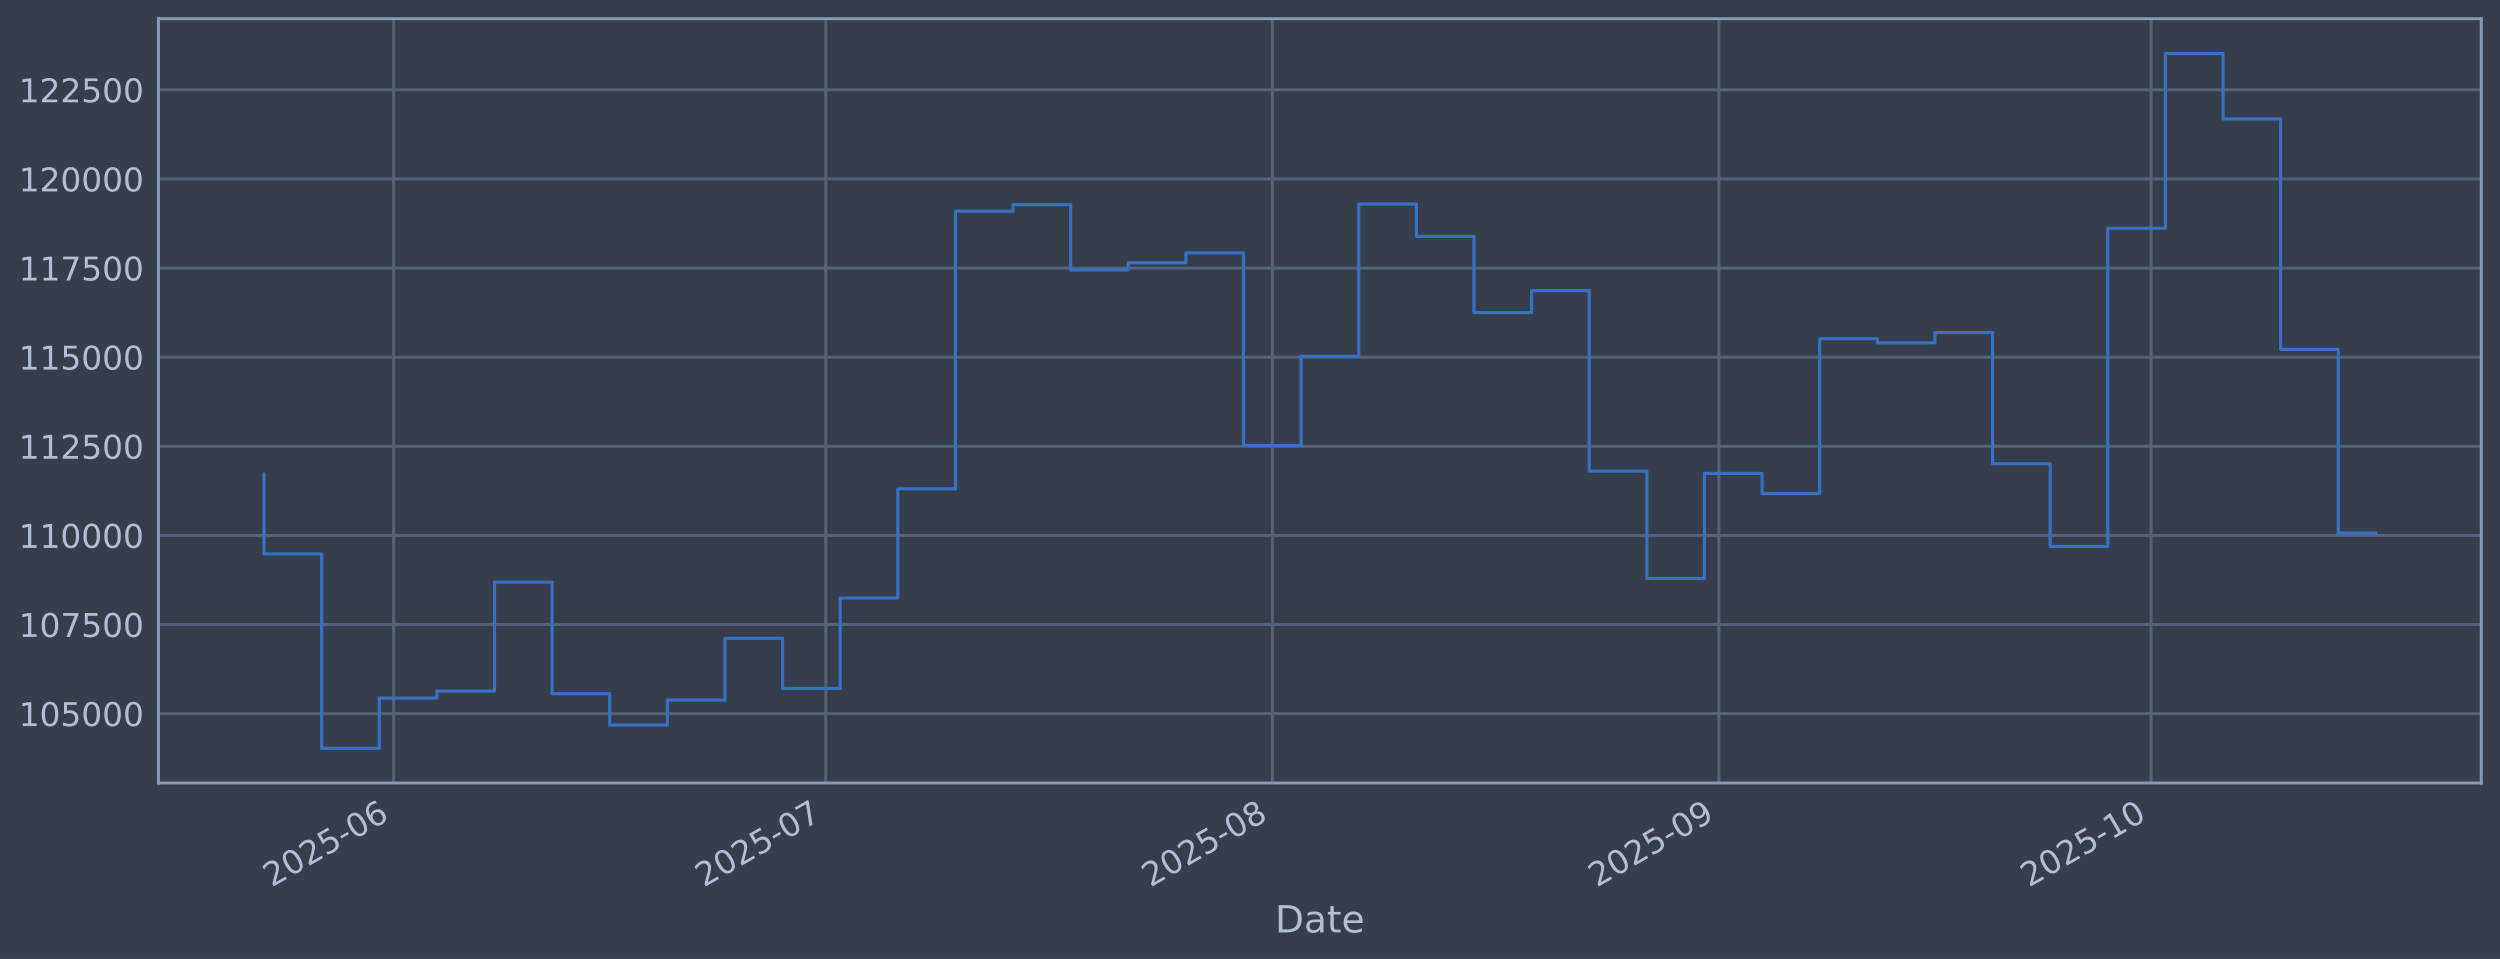
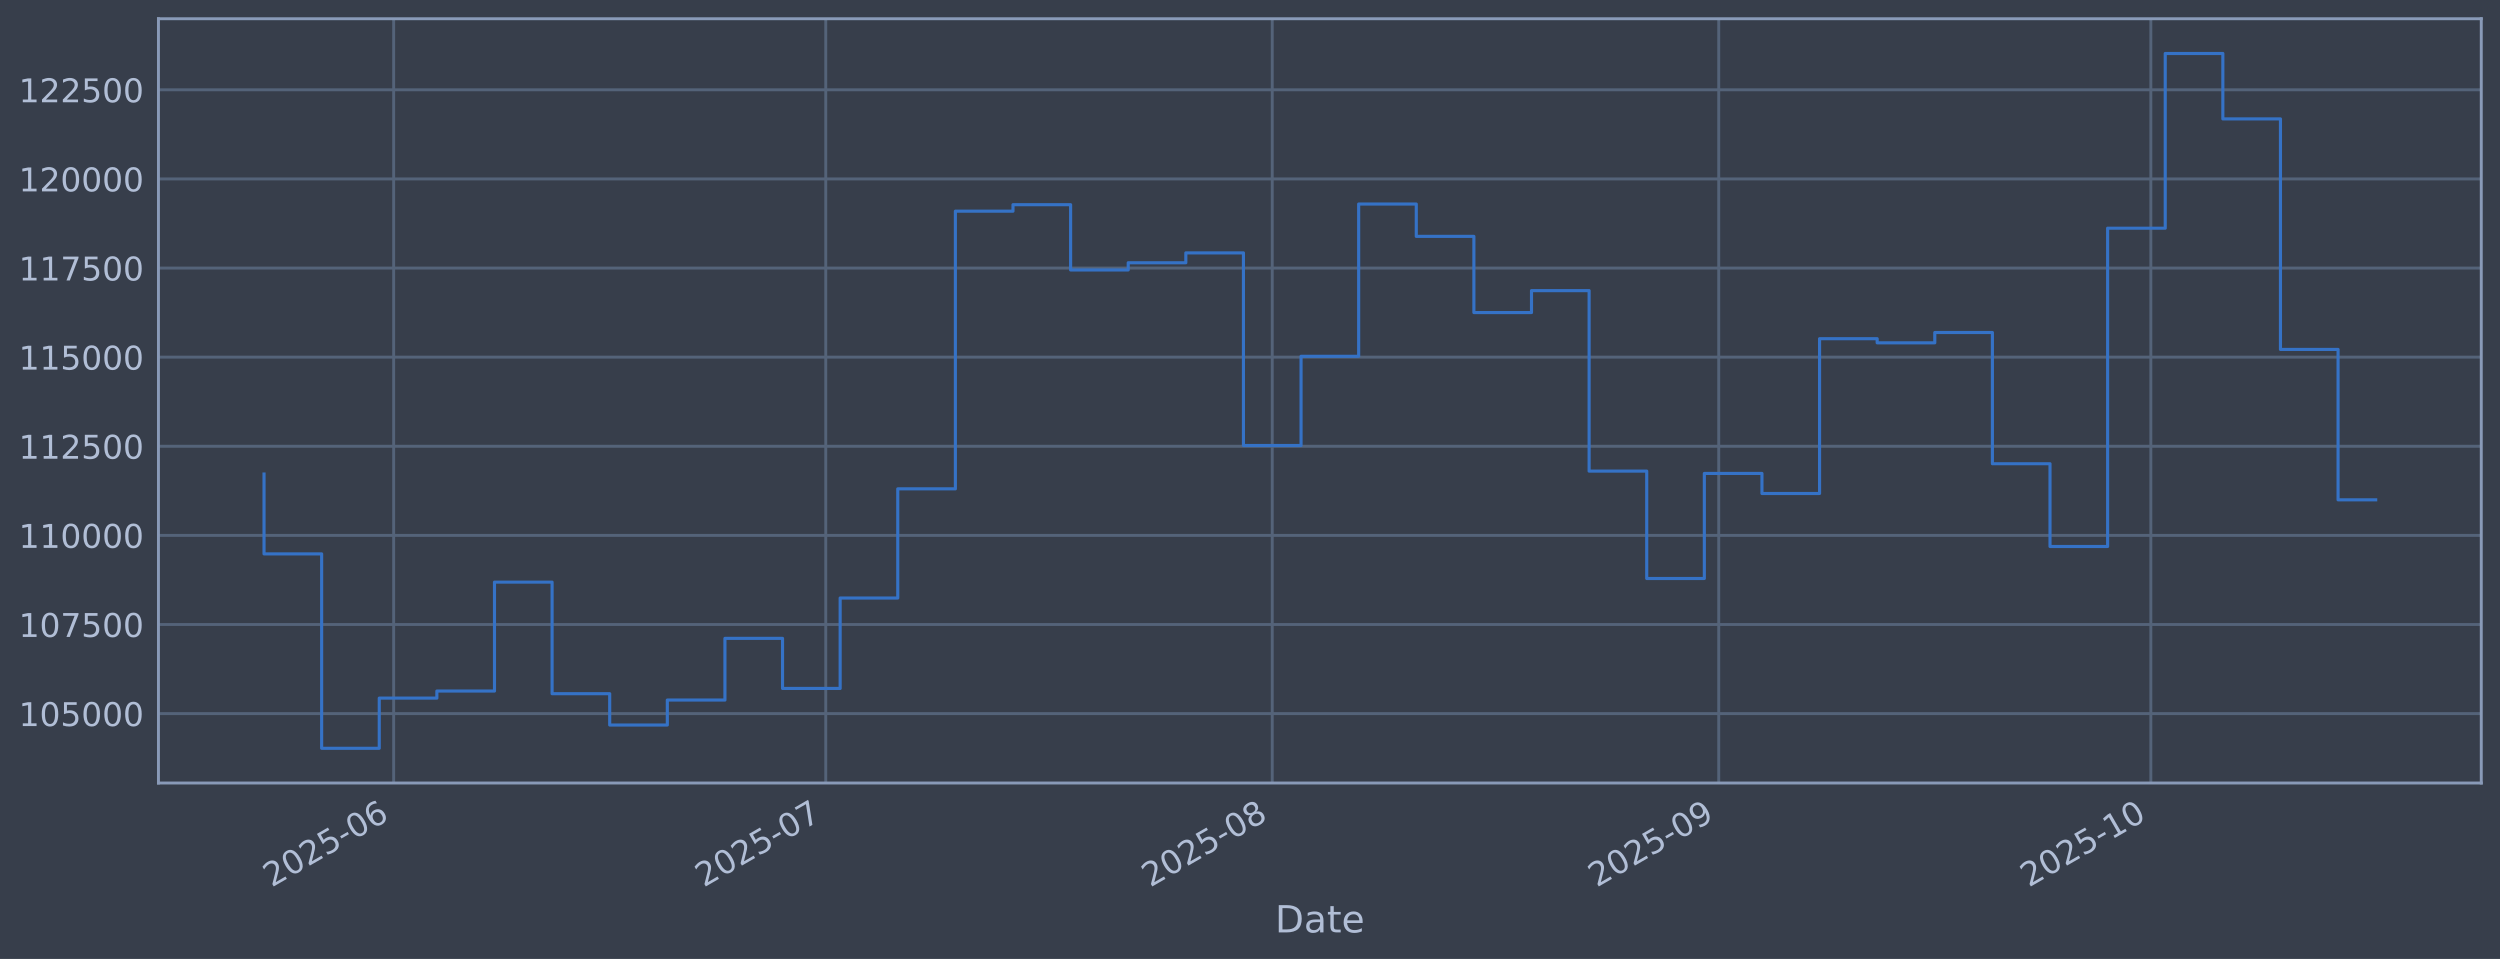
<svg xmlns="http://www.w3.org/2000/svg" xmlns:xlink="http://www.w3.org/1999/xlink" width="960.9pt" height="368.58pt" viewBox="0 0 960.9 368.58" version="1.1">
  <defs>
    <style type="text/css">*{stroke-linejoin: round; stroke-linecap: butt}</style>
  </defs>
  <g id="figure_1">
    <g id="patch_1">
      <path d="M 0 368.58  L 960.9 368.58  L 960.9 0  L 0 0  z " style="fill: #373e4b" />
    </g>
    <g id="axes_1">
      <g id="patch_2">
        <path d="M 60.901 300.96  L 953.701 300.96  L 953.701 7.2  L 60.901 7.2  z " style="fill: #373e4b" />
      </g>
      <g id="matplotlib.axis_1">
        <g id="xtick_1">
          <g id="line2d_1">
-             <path d="M 151.311 300.96  L 151.311 7.2  " clip-path="url(#pb4270a3dfd)" style="fill: none; stroke: #546379; stroke-width: 1.12; stroke-linecap: square" />
+             <path d="M 151.306 300.96  L 151.306 7.2  " clip-path="url(#pd8249b6e19)" style="fill: none; stroke: #546379; stroke-width: 1.12; stroke-linecap: square" />
          </g>
          <g id="line2d_2" />
          <g id="text_1">
-             <g style="fill: #b1bed6" transform="translate(104.4073 341.1745) rotate(-30) scale(0.126 -0.126)">
+             <g style="fill: #b1bed6" transform="translate(104.4027 341.1745) rotate(-30) scale(0.126 -0.126)">
              <defs>
                <path id="DejaVuSans-32" d="M 1228 531  L 3431 531  L 3431 0  L 469 0  L 469 531  Q 828 903 1448 1529  Q 2069 2156 2228 2338  Q 2531 2678 2651 2914  Q 2772 3150 2772 3378  Q 2772 3750 2511 3984  Q 2250 4219 1831 4219  Q 1534 4219 1204 4116  Q 875 4013 500 3803  L 500 4441  Q 881 4594 1212 4672  Q 1544 4750 1819 4750  Q 2544 4750 2975 4387  Q 3406 4025 3406 3419  Q 3406 3131 3298 2873  Q 3191 2616 2906 2266  Q 2828 2175 2409 1742  Q 1991 1309 1228 531  z " transform="scale(0.015625)" />
                <path id="DejaVuSans-30" d="M 2034 4250  Q 1547 4250 1301 3770  Q 1056 3291 1056 2328  Q 1056 1369 1301 889  Q 1547 409 2034 409  Q 2525 409 2770 889  Q 3016 1369 3016 2328  Q 3016 3291 2770 3770  Q 2525 4250 2034 4250  z M 2034 4750  Q 2819 4750 3233 4129  Q 3647 3509 3647 2328  Q 3647 1150 3233 529  Q 2819 -91 2034 -91  Q 1250 -91 836 529  Q 422 1150 422 2328  Q 422 3509 836 4129  Q 1250 4750 2034 4750  z " transform="scale(0.015625)" />
                <path id="DejaVuSans-35" d="M 691 4666  L 3169 4666  L 3169 4134  L 1269 4134  L 1269 2991  Q 1406 3038 1543 3061  Q 1681 3084 1819 3084  Q 2600 3084 3056 2656  Q 3513 2228 3513 1497  Q 3513 744 3044 326  Q 2575 -91 1722 -91  Q 1428 -91 1123 -41  Q 819 9 494 109  L 494 744  Q 775 591 1075 516  Q 1375 441 1709 441  Q 2250 441 2565 725  Q 2881 1009 2881 1497  Q 2881 1984 2565 2268  Q 2250 2553 1709 2553  Q 1456 2553 1204 2497  Q 953 2441 691 2322  L 691 4666  z " transform="scale(0.015625)" />
                <path id="DejaVuSans-2d" d="M 313 2009  L 1997 2009  L 1997 1497  L 313 1497  L 313 2009  z " transform="scale(0.015625)" />
                <path id="DejaVuSans-36" d="M 2113 2584  Q 1688 2584 1439 2293  Q 1191 2003 1191 1497  Q 1191 994 1439 701  Q 1688 409 2113 409  Q 2538 409 2786 701  Q 3034 994 3034 1497  Q 3034 2003 2786 2293  Q 2538 2584 2113 2584  z M 3366 4563  L 3366 3988  Q 3128 4100 2886 4159  Q 2644 4219 2406 4219  Q 1781 4219 1451 3797  Q 1122 3375 1075 2522  Q 1259 2794 1537 2939  Q 1816 3084 2150 3084  Q 2853 3084 3261 2657  Q 3669 2231 3669 1497  Q 3669 778 3244 343  Q 2819 -91 2113 -91  Q 1303 -91 875 529  Q 447 1150 447 2328  Q 447 3434 972 4092  Q 1497 4750 2381 4750  Q 2619 4750 2861 4703  Q 3103 4656 3366 4563  z " transform="scale(0.015625)" />
              </defs>
              <use xlink:href="#DejaVuSans-32" />
              <use xlink:href="#DejaVuSans-30" transform="translate(63.62305 0)" />
              <use xlink:href="#DejaVuSans-32" transform="translate(127.2461 0)" />
              <use xlink:href="#DejaVuSans-35" transform="translate(190.8691 0)" />
              <use xlink:href="#DejaVuSans-2d" transform="translate(254.4922 0)" />
              <use xlink:href="#DejaVuSans-30" transform="translate(290.5762 0)" />
              <use xlink:href="#DejaVuSans-36" transform="translate(354.1992 0)" />
            </g>
          </g>
        </g>
        <g id="xtick_2">
          <g id="line2d_3">
-             <path d="M 317.405 300.96  L 317.405 7.2  " clip-path="url(#pb4270a3dfd)" style="fill: none; stroke: #546379; stroke-width: 1.12; stroke-linecap: square" />
+             <path d="M 317.385 300.96  L 317.385 7.2  " clip-path="url(#pd8249b6e19)" style="fill: none; stroke: #546379; stroke-width: 1.12; stroke-linecap: square" />
          </g>
          <g id="line2d_4" />
          <g id="text_2">
-             <g style="fill: #b1bed6" transform="translate(270.5015 341.1745) rotate(-30) scale(0.126 -0.126)">
+             <g style="fill: #b1bed6" transform="translate(270.4817 341.1745) rotate(-30) scale(0.126 -0.126)">
              <defs>
                <path id="DejaVuSans-37" d="M 525 4666  L 3525 4666  L 3525 4397  L 1831 0  L 1172 0  L 2766 4134  L 525 4134  L 525 4666  z " transform="scale(0.015625)" />
              </defs>
              <use xlink:href="#DejaVuSans-32" />
              <use xlink:href="#DejaVuSans-30" transform="translate(63.62305 0)" />
              <use xlink:href="#DejaVuSans-32" transform="translate(127.2461 0)" />
              <use xlink:href="#DejaVuSans-35" transform="translate(190.8691 0)" />
              <use xlink:href="#DejaVuSans-2d" transform="translate(254.4922 0)" />
              <use xlink:href="#DejaVuSans-30" transform="translate(290.5762 0)" />
              <use xlink:href="#DejaVuSans-37" transform="translate(354.1992 0)" />
            </g>
          </g>
        </g>
        <g id="xtick_3">
          <g id="line2d_5">
-             <path d="M 489.035 300.96  L 489.035 7.2  " clip-path="url(#pb4270a3dfd)" style="fill: none; stroke: #546379; stroke-width: 1.12; stroke-linecap: square" />
+             <path d="M 489 300.96  L 489 7.2  " clip-path="url(#pd8249b6e19)" style="fill: none; stroke: #546379; stroke-width: 1.12; stroke-linecap: square" />
          </g>
          <g id="line2d_6" />
          <g id="text_3">
-             <g style="fill: #b1bed6" transform="translate(442.1322 341.1745) rotate(-30) scale(0.126 -0.126)">
+             <g style="fill: #b1bed6" transform="translate(442.0966 341.1745) rotate(-30) scale(0.126 -0.126)">
              <defs>
                <path id="DejaVuSans-38" d="M 2034 2216  Q 1584 2216 1326 1975  Q 1069 1734 1069 1313  Q 1069 891 1326 650  Q 1584 409 2034 409  Q 2484 409 2743 651  Q 3003 894 3003 1313  Q 3003 1734 2745 1975  Q 2488 2216 2034 2216  z M 1403 2484  Q 997 2584 770 2862  Q 544 3141 544 3541  Q 544 4100 942 4425  Q 1341 4750 2034 4750  Q 2731 4750 3128 4425  Q 3525 4100 3525 3541  Q 3525 3141 3298 2862  Q 3072 2584 2669 2484  Q 3125 2378 3379 2068  Q 3634 1759 3634 1313  Q 3634 634 3220 271  Q 2806 -91 2034 -91  Q 1263 -91 848 271  Q 434 634 434 1313  Q 434 1759 690 2068  Q 947 2378 1403 2484  z M 1172 3481  Q 1172 3119 1398 2916  Q 1625 2713 2034 2713  Q 2441 2713 2670 2916  Q 2900 3119 2900 3481  Q 2900 3844 2670 4047  Q 2441 4250 2034 4250  Q 1625 4250 1398 4047  Q 1172 3844 1172 3481  z " transform="scale(0.015625)" />
              </defs>
              <use xlink:href="#DejaVuSans-32" />
              <use xlink:href="#DejaVuSans-30" transform="translate(63.62305 0)" />
              <use xlink:href="#DejaVuSans-32" transform="translate(127.2461 0)" />
              <use xlink:href="#DejaVuSans-35" transform="translate(190.8691 0)" />
              <use xlink:href="#DejaVuSans-2d" transform="translate(254.4922 0)" />
              <use xlink:href="#DejaVuSans-30" transform="translate(290.5762 0)" />
              <use xlink:href="#DejaVuSans-38" transform="translate(354.1992 0)" />
            </g>
          </g>
        </g>
        <g id="xtick_4">
          <g id="line2d_7">
-             <path d="M 660.666 300.96  L 660.666 7.2  " clip-path="url(#pb4270a3dfd)" style="fill: none; stroke: #546379; stroke-width: 1.12; stroke-linecap: square" />
+             <path d="M 660.615 300.96  L 660.615 7.2  " clip-path="url(#pd8249b6e19)" style="fill: none; stroke: #546379; stroke-width: 1.12; stroke-linecap: square" />
          </g>
          <g id="line2d_8" />
          <g id="text_4">
-             <g style="fill: #b1bed6" transform="translate(613.7629 341.1745) rotate(-30) scale(0.126 -0.126)">
+             <g style="fill: #b1bed6" transform="translate(613.7115 341.1745) rotate(-30) scale(0.126 -0.126)">
              <defs>
                <path id="DejaVuSans-39" d="M 703 97  L 703 672  Q 941 559 1184 500  Q 1428 441 1663 441  Q 2288 441 2617 861  Q 2947 1281 2994 2138  Q 2813 1869 2534 1725  Q 2256 1581 1919 1581  Q 1219 1581 811 2004  Q 403 2428 403 3163  Q 403 3881 828 4315  Q 1253 4750 1959 4750  Q 2769 4750 3195 4129  Q 3622 3509 3622 2328  Q 3622 1225 3098 567  Q 2575 -91 1691 -91  Q 1453 -91 1209 -44  Q 966 3 703 97  z M 1959 2075  Q 2384 2075 2632 2365  Q 2881 2656 2881 3163  Q 2881 3666 2632 3958  Q 2384 4250 1959 4250  Q 1534 4250 1286 3958  Q 1038 3666 1038 3163  Q 1038 2656 1286 2365  Q 1534 2075 1959 2075  z " transform="scale(0.015625)" />
              </defs>
              <use xlink:href="#DejaVuSans-32" />
              <use xlink:href="#DejaVuSans-30" transform="translate(63.62305 0)" />
              <use xlink:href="#DejaVuSans-32" transform="translate(127.2461 0)" />
              <use xlink:href="#DejaVuSans-35" transform="translate(190.8691 0)" />
              <use xlink:href="#DejaVuSans-2d" transform="translate(254.4922 0)" />
              <use xlink:href="#DejaVuSans-30" transform="translate(290.5762 0)" />
              <use xlink:href="#DejaVuSans-39" transform="translate(354.1992 0)" />
            </g>
          </g>
        </g>
        <g id="xtick_5">
          <g id="line2d_9">
-             <path d="M 826.76 300.96  L 826.76 7.2  " clip-path="url(#pb4270a3dfd)" style="fill: none; stroke: #546379; stroke-width: 1.12; stroke-linecap: square" />
+             <path d="M 826.694 300.96  L 826.694 7.2  " clip-path="url(#pd8249b6e19)" style="fill: none; stroke: #546379; stroke-width: 1.12; stroke-linecap: square" />
          </g>
          <g id="line2d_10" />
          <g id="text_5">
-             <g style="fill: #b1bed6" transform="translate(779.8571 341.1745) rotate(-30) scale(0.126 -0.126)">
+             <g style="fill: #b1bed6" transform="translate(779.7904 341.1745) rotate(-30) scale(0.126 -0.126)">
              <defs>
                <path id="DejaVuSans-31" d="M 794 531  L 1825 531  L 1825 4091  L 703 3866  L 703 4441  L 1819 4666  L 2450 4666  L 2450 531  L 3481 531  L 3481 0  L 794 0  L 794 531  z " transform="scale(0.015625)" />
              </defs>
              <use xlink:href="#DejaVuSans-32" />
              <use xlink:href="#DejaVuSans-30" transform="translate(63.62305 0)" />
              <use xlink:href="#DejaVuSans-32" transform="translate(127.2461 0)" />
              <use xlink:href="#DejaVuSans-35" transform="translate(190.8691 0)" />
              <use xlink:href="#DejaVuSans-2d" transform="translate(254.4922 0)" />
              <use xlink:href="#DejaVuSans-31" transform="translate(290.5762 0)" />
              <use xlink:href="#DejaVuSans-30" transform="translate(354.1992 0)" />
            </g>
          </g>
        </g>
        <g id="text_6">
          <g style="fill: #b1bed6" transform="translate(490.0914 358.3856) scale(0.144 -0.144)">
            <defs>
              <path id="DejaVuSans-44" d="M 1259 4147  L 1259 519  L 2022 519  Q 2988 519 3436 956  Q 3884 1394 3884 2338  Q 3884 3275 3436 3711  Q 2988 4147 2022 4147  L 1259 4147  z M 628 4666  L 1925 4666  Q 3281 4666 3915 4102  Q 4550 3538 4550 2338  Q 4550 1131 3912 565  Q 3275 0 1925 0  L 628 0  L 628 4666  z " transform="scale(0.015625)" />
              <path id="DejaVuSans-61" d="M 2194 1759  Q 1497 1759 1228 1600  Q 959 1441 959 1056  Q 959 750 1161 570  Q 1363 391 1709 391  Q 2188 391 2477 730  Q 2766 1069 2766 1631  L 2766 1759  L 2194 1759  z M 3341 1997  L 3341 0  L 2766 0  L 2766 531  Q 2569 213 2275 61  Q 1981 -91 1556 -91  Q 1019 -91 701 211  Q 384 513 384 1019  Q 384 1609 779 1909  Q 1175 2209 1959 2209  L 2766 2209  L 2766 2266  Q 2766 2663 2505 2880  Q 2244 3097 1772 3097  Q 1472 3097 1187 3025  Q 903 2953 641 2809  L 641 3341  Q 956 3463 1253 3523  Q 1550 3584 1831 3584  Q 2591 3584 2966 3190  Q 3341 2797 3341 1997  z " transform="scale(0.015625)" />
              <path id="DejaVuSans-74" d="M 1172 4494  L 1172 3500  L 2356 3500  L 2356 3053  L 1172 3053  L 1172 1153  Q 1172 725 1289 603  Q 1406 481 1766 481  L 2356 481  L 2356 0  L 1766 0  Q 1100 0 847 248  Q 594 497 594 1153  L 594 3053  L 172 3053  L 172 3500  L 594 3500  L 594 4494  L 1172 4494  z " transform="scale(0.015625)" />
              <path id="DejaVuSans-65" d="M 3597 1894  L 3597 1613  L 953 1613  Q 991 1019 1311 708  Q 1631 397 2203 397  Q 2534 397 2845 478  Q 3156 559 3463 722  L 3463 178  Q 3153 47 2828 -22  Q 2503 -91 2169 -91  Q 1331 -91 842 396  Q 353 884 353 1716  Q 353 2575 817 3079  Q 1281 3584 2069 3584  Q 2775 3584 3186 3129  Q 3597 2675 3597 1894  z M 3022 2063  Q 3016 2534 2758 2815  Q 2500 3097 2075 3097  Q 1594 3097 1305 2825  Q 1016 2553 972 2059  L 3022 2063  z " transform="scale(0.015625)" />
            </defs>
            <use xlink:href="#DejaVuSans-44" />
            <use xlink:href="#DejaVuSans-61" transform="translate(77.00195 0)" />
            <use xlink:href="#DejaVuSans-74" transform="translate(138.2812 0)" />
            <use xlink:href="#DejaVuSans-65" transform="translate(177.4902 0)" />
          </g>
        </g>
      </g>
      <g id="matplotlib.axis_2">
        <g id="ytick_1">
          <g id="line2d_11">
-             <path d="M 60.901 274.286  L 953.701 274.286  " clip-path="url(#pb4270a3dfd)" style="fill: none; stroke: #546379; stroke-width: 1.12; stroke-linecap: square" />
+             <path d="M 60.901 274.286  L 953.701 274.286  " clip-path="url(#pd8249b6e19)" style="fill: none; stroke: #546379; stroke-width: 1.12; stroke-linecap: square" />
          </g>
          <g id="line2d_12" />
          <g id="text_7">
            <g style="fill: #b1bed6" transform="translate(7.2 279.0725) scale(0.126 -0.126)">
              <use xlink:href="#DejaVuSans-31" />
              <use xlink:href="#DejaVuSans-30" transform="translate(63.62305 0)" />
              <use xlink:href="#DejaVuSans-35" transform="translate(127.2461 0)" />
              <use xlink:href="#DejaVuSans-30" transform="translate(190.8691 0)" />
              <use xlink:href="#DejaVuSans-30" transform="translate(254.4922 0)" />
              <use xlink:href="#DejaVuSans-30" transform="translate(318.1152 0)" />
            </g>
          </g>
        </g>
        <g id="ytick_2">
          <g id="line2d_13">
-             <path d="M 60.901 240.033  L 953.701 240.033  " clip-path="url(#pb4270a3dfd)" style="fill: none; stroke: #546379; stroke-width: 1.12; stroke-linecap: square" />
+             <path d="M 60.901 240.033  L 953.701 240.033  " clip-path="url(#pd8249b6e19)" style="fill: none; stroke: #546379; stroke-width: 1.12; stroke-linecap: square" />
          </g>
          <g id="line2d_14" />
          <g id="text_8">
            <g style="fill: #b1bed6" transform="translate(7.2 244.8204) scale(0.126 -0.126)">
              <use xlink:href="#DejaVuSans-31" />
              <use xlink:href="#DejaVuSans-30" transform="translate(63.62305 0)" />
              <use xlink:href="#DejaVuSans-37" transform="translate(127.2461 0)" />
              <use xlink:href="#DejaVuSans-35" transform="translate(190.8691 0)" />
              <use xlink:href="#DejaVuSans-30" transform="translate(254.4922 0)" />
              <use xlink:href="#DejaVuSans-30" transform="translate(318.1152 0)" />
            </g>
          </g>
        </g>
        <g id="ytick_3">
          <g id="line2d_15">
-             <path d="M 60.901 205.781  L 953.701 205.781  " clip-path="url(#pb4270a3dfd)" style="fill: none; stroke: #546379; stroke-width: 1.12; stroke-linecap: square" />
+             <path d="M 60.901 205.781  L 953.701 205.781  " clip-path="url(#pd8249b6e19)" style="fill: none; stroke: #546379; stroke-width: 1.12; stroke-linecap: square" />
          </g>
          <g id="line2d_16" />
          <g id="text_9">
            <g style="fill: #b1bed6" transform="translate(7.2 210.5682) scale(0.126 -0.126)">
              <use xlink:href="#DejaVuSans-31" />
              <use xlink:href="#DejaVuSans-31" transform="translate(63.62305 0)" />
              <use xlink:href="#DejaVuSans-30" transform="translate(127.2461 0)" />
              <use xlink:href="#DejaVuSans-30" transform="translate(190.8691 0)" />
              <use xlink:href="#DejaVuSans-30" transform="translate(254.4922 0)" />
              <use xlink:href="#DejaVuSans-30" transform="translate(318.1152 0)" />
            </g>
          </g>
        </g>
        <g id="ytick_4">
          <g id="line2d_17">
-             <path d="M 60.901 171.529  L 953.701 171.529  " clip-path="url(#pb4270a3dfd)" style="fill: none; stroke: #546379; stroke-width: 1.12; stroke-linecap: square" />
+             <path d="M 60.901 171.529  L 953.701 171.529  " clip-path="url(#pd8249b6e19)" style="fill: none; stroke: #546379; stroke-width: 1.12; stroke-linecap: square" />
          </g>
          <g id="line2d_18" />
          <g id="text_10">
            <g style="fill: #b1bed6" transform="translate(7.2 176.316) scale(0.126 -0.126)">
              <use xlink:href="#DejaVuSans-31" />
              <use xlink:href="#DejaVuSans-31" transform="translate(63.62305 0)" />
              <use xlink:href="#DejaVuSans-32" transform="translate(127.2461 0)" />
              <use xlink:href="#DejaVuSans-35" transform="translate(190.8691 0)" />
              <use xlink:href="#DejaVuSans-30" transform="translate(254.4922 0)" />
              <use xlink:href="#DejaVuSans-30" transform="translate(318.1152 0)" />
            </g>
          </g>
        </g>
        <g id="ytick_5">
          <g id="line2d_19">
-             <path d="M 60.901 137.277  L 953.701 137.277  " clip-path="url(#pb4270a3dfd)" style="fill: none; stroke: #546379; stroke-width: 1.12; stroke-linecap: square" />
+             <path d="M 60.901 137.277  L 953.701 137.277  " clip-path="url(#pd8249b6e19)" style="fill: none; stroke: #546379; stroke-width: 1.12; stroke-linecap: square" />
          </g>
          <g id="line2d_20" />
          <g id="text_11">
            <g style="fill: #b1bed6" transform="translate(7.2 142.0639) scale(0.126 -0.126)">
              <use xlink:href="#DejaVuSans-31" />
              <use xlink:href="#DejaVuSans-31" transform="translate(63.62305 0)" />
              <use xlink:href="#DejaVuSans-35" transform="translate(127.2461 0)" />
              <use xlink:href="#DejaVuSans-30" transform="translate(190.8691 0)" />
              <use xlink:href="#DejaVuSans-30" transform="translate(254.4922 0)" />
              <use xlink:href="#DejaVuSans-30" transform="translate(318.1152 0)" />
            </g>
          </g>
        </g>
        <g id="ytick_6">
          <g id="line2d_21">
-             <path d="M 60.901 103.025  L 953.701 103.025  " clip-path="url(#pb4270a3dfd)" style="fill: none; stroke: #546379; stroke-width: 1.12; stroke-linecap: square" />
+             <path d="M 60.901 103.025  L 953.701 103.025  " clip-path="url(#pd8249b6e19)" style="fill: none; stroke: #546379; stroke-width: 1.12; stroke-linecap: square" />
          </g>
          <g id="line2d_22" />
          <g id="text_12">
            <g style="fill: #b1bed6" transform="translate(7.2 107.8117) scale(0.126 -0.126)">
              <use xlink:href="#DejaVuSans-31" />
              <use xlink:href="#DejaVuSans-31" transform="translate(63.62305 0)" />
              <use xlink:href="#DejaVuSans-37" transform="translate(127.2461 0)" />
              <use xlink:href="#DejaVuSans-35" transform="translate(190.8691 0)" />
              <use xlink:href="#DejaVuSans-30" transform="translate(254.4922 0)" />
              <use xlink:href="#DejaVuSans-30" transform="translate(318.1152 0)" />
            </g>
          </g>
        </g>
        <g id="ytick_7">
          <g id="line2d_23">
-             <path d="M 60.901 68.773  L 953.701 68.773  " clip-path="url(#pb4270a3dfd)" style="fill: none; stroke: #546379; stroke-width: 1.12; stroke-linecap: square" />
+             <path d="M 60.901 68.773  L 953.701 68.773  " clip-path="url(#pd8249b6e19)" style="fill: none; stroke: #546379; stroke-width: 1.12; stroke-linecap: square" />
          </g>
          <g id="line2d_24" />
          <g id="text_13">
            <g style="fill: #b1bed6" transform="translate(7.2 73.55953) scale(0.126 -0.126)">
              <use xlink:href="#DejaVuSans-31" />
              <use xlink:href="#DejaVuSans-32" transform="translate(63.62305 0)" />
              <use xlink:href="#DejaVuSans-30" transform="translate(127.2461 0)" />
              <use xlink:href="#DejaVuSans-30" transform="translate(190.8691 0)" />
              <use xlink:href="#DejaVuSans-30" transform="translate(254.4922 0)" />
              <use xlink:href="#DejaVuSans-30" transform="translate(318.1152 0)" />
            </g>
          </g>
        </g>
        <g id="ytick_8">
          <g id="line2d_25">
-             <path d="M 60.901 34.52  L 953.701 34.52  " clip-path="url(#pb4270a3dfd)" style="fill: none; stroke: #546379; stroke-width: 1.12; stroke-linecap: square" />
+             <path d="M 60.901 34.52  L 953.701 34.52  " clip-path="url(#pd8249b6e19)" style="fill: none; stroke: #546379; stroke-width: 1.12; stroke-linecap: square" />
          </g>
          <g id="line2d_26" />
          <g id="text_14">
            <g style="fill: #b1bed6" transform="translate(7.2 39.30736) scale(0.126 -0.126)">
              <use xlink:href="#DejaVuSans-31" />
              <use xlink:href="#DejaVuSans-32" transform="translate(63.62305 0)" />
              <use xlink:href="#DejaVuSans-32" transform="translate(127.2461 0)" />
              <use xlink:href="#DejaVuSans-35" transform="translate(190.8691 0)" />
              <use xlink:href="#DejaVuSans-30" transform="translate(254.4922 0)" />
              <use xlink:href="#DejaVuSans-30" transform="translate(318.1152 0)" />
            </g>
          </g>
        </g>
      </g>
      <g id="line2d_27">
-         <path d="M 101.482 182.186  L 101.482 212.888  L 123.628 212.888  L 123.628 287.607  L 145.774 287.607  L 145.774 268.333  L 167.92 268.333  L 167.92 265.613  L 190.066 265.613  L 190.066 223.75  L 212.212 223.75  L 212.212 266.631  L 234.358 266.631  L 234.358 278.665  L 256.504 278.665  L 256.504 269.075  L 278.649 269.075  L 278.649 245.372  L 300.795 245.372  L 300.795 264.615  L 322.941 264.615  L 322.941 229.852  L 345.087 229.852  L 345.087 187.898  L 367.233 187.898  L 367.233 81.166  L 389.379 81.166  L 389.379 78.68  L 411.525 78.68  L 411.525 103.754  L 433.671 103.754  L 433.671 100.992  L 455.817 100.992  L 455.817 97.194  L 477.963 97.194  L 477.963 171.232  L 500.108 171.232  L 500.108 136.942  L 522.254 136.942  L 522.254 78.426  L 544.4 78.426  L 544.4 90.86  L 566.546 90.86  L 566.546 120.135  L 588.692 120.135  L 588.692 111.698  L 610.838 111.698  L 610.838 181.072  L 632.984 181.072  L 632.984 222.348  L 655.13 222.348  L 655.13 181.975  L 677.276 181.975  L 677.276 189.676  L 699.421 189.676  L 699.421 130.184  L 721.567 130.184  L 721.567 131.764  L 743.713 131.764  L 743.713 127.804  L 765.859 127.804  L 765.859 178.239  L 788.005 178.239  L 788.005 210.044  L 810.151 210.044  L 810.151 87.711  L 832.297 87.711  L 832.297 20.553  L 854.443 20.553  L 854.443 45.695  L 876.589 45.695  L 876.589 134.311  L 898.735 134.311  L 898.735 204.886  L 913.119 204.886  " clip-path="url(#pb4270a3dfd)" style="fill: none; stroke: #3572c6; stroke-width: 1.2; stroke-linecap: square" />
+         <path d="M 101.482 182.186  L 101.482 212.888  L 123.626 212.888  L 123.626 287.607  L 145.77 287.607  L 145.77 268.333  L 167.914 268.333  L 167.914 265.613  L 190.058 265.613  L 190.058 223.75  L 212.202 223.75  L 212.202 266.631  L 234.345 266.631  L 234.345 278.665  L 256.489 278.665  L 256.489 269.075  L 278.633 269.075  L 278.633 245.372  L 300.777 245.372  L 300.777 264.615  L 322.921 264.615  L 322.921 229.852  L 345.065 229.852  L 345.065 187.898  L 367.209 187.898  L 367.209 81.166  L 389.352 81.166  L 389.352 78.68  L 411.496 78.68  L 411.496 103.754  L 433.64 103.754  L 433.64 100.992  L 455.784 100.992  L 455.784 97.194  L 477.928 97.194  L 477.928 171.232  L 500.072 171.232  L 500.072 136.942  L 522.216 136.942  L 522.216 78.426  L 544.36 78.426  L 544.36 90.86  L 566.503 90.86  L 566.503 120.135  L 588.647 120.135  L 588.647 111.698  L 610.791 111.698  L 610.791 181.072  L 632.935 181.072  L 632.935 222.348  L 655.079 222.348  L 655.079 181.975  L 677.223 181.975  L 677.223 189.676  L 699.367 189.676  L 699.367 130.184  L 721.51 130.184  L 721.51 131.764  L 743.654 131.764  L 743.654 127.804  L 765.798 127.804  L 765.798 178.239  L 787.942 178.239  L 787.942 210.044  L 810.086 210.044  L 810.086 87.711  L 832.23 87.711  L 832.23 20.553  L 854.374 20.553  L 854.374 45.695  L 876.517 45.695  L 876.517 134.311  L 898.661 134.311  L 898.661 192.116  L 913.119 192.116  " clip-path="url(#pd8249b6e19)" style="fill: none; stroke: #3572c6; stroke-width: 1.2; stroke-linecap: square" />
      </g>
      <g id="patch_3">
        <path d="M 60.901 300.96  L 60.901 7.2  " style="fill: none; stroke: #899ab8; stroke-width: 1.12; stroke-linejoin: miter; stroke-linecap: square" />
      </g>
      <g id="patch_4">
        <path d="M 953.701 300.96  L 953.701 7.2  " style="fill: none; stroke: #899ab8; stroke-width: 1.12; stroke-linejoin: miter; stroke-linecap: square" />
      </g>
      <g id="patch_5">
        <path d="M 60.901 300.96  L 953.701 300.96  " style="fill: none; stroke: #899ab8; stroke-width: 1.12; stroke-linejoin: miter; stroke-linecap: square" />
      </g>
      <g id="patch_6">
        <path d="M 60.901 7.2  L 953.701 7.2  " style="fill: none; stroke: #899ab8; stroke-width: 1.12; stroke-linejoin: miter; stroke-linecap: square" />
      </g>
    </g>
  </g>
  <defs>
-     <clipPath id="pb4270a3dfd">
+     <clipPath id="pd8249b6e19">
      <rect x="60.901" y="7.2" width="892.8" height="293.76" />
    </clipPath>
  </defs>
</svg>
